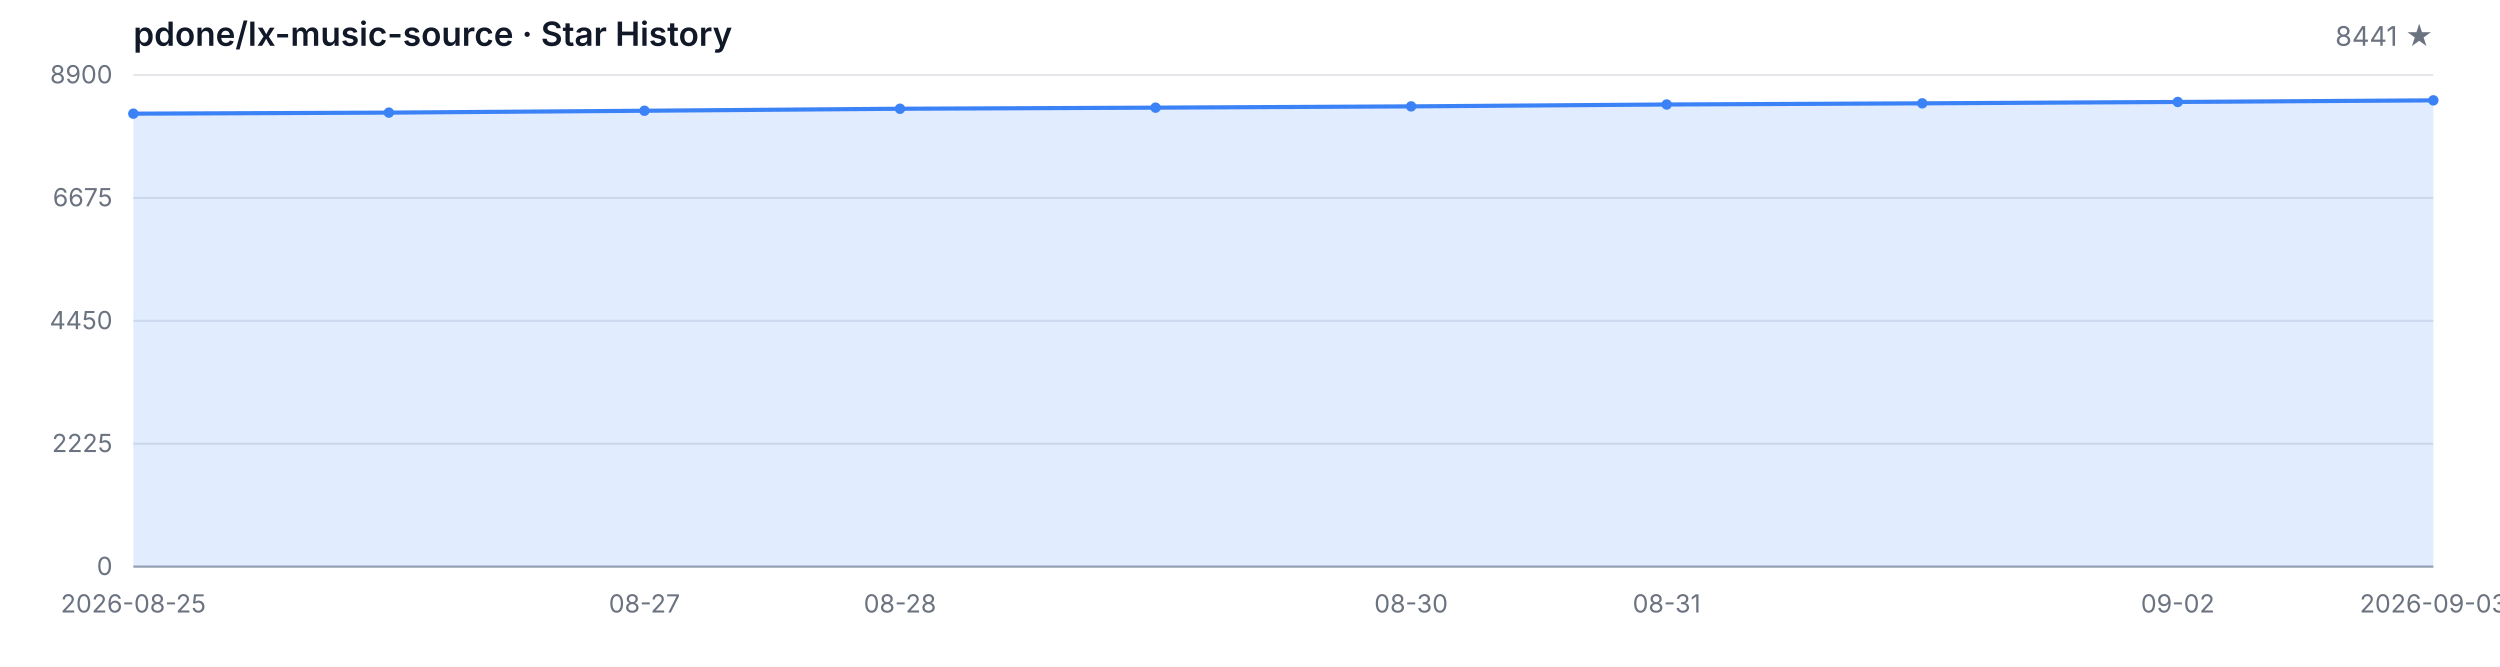
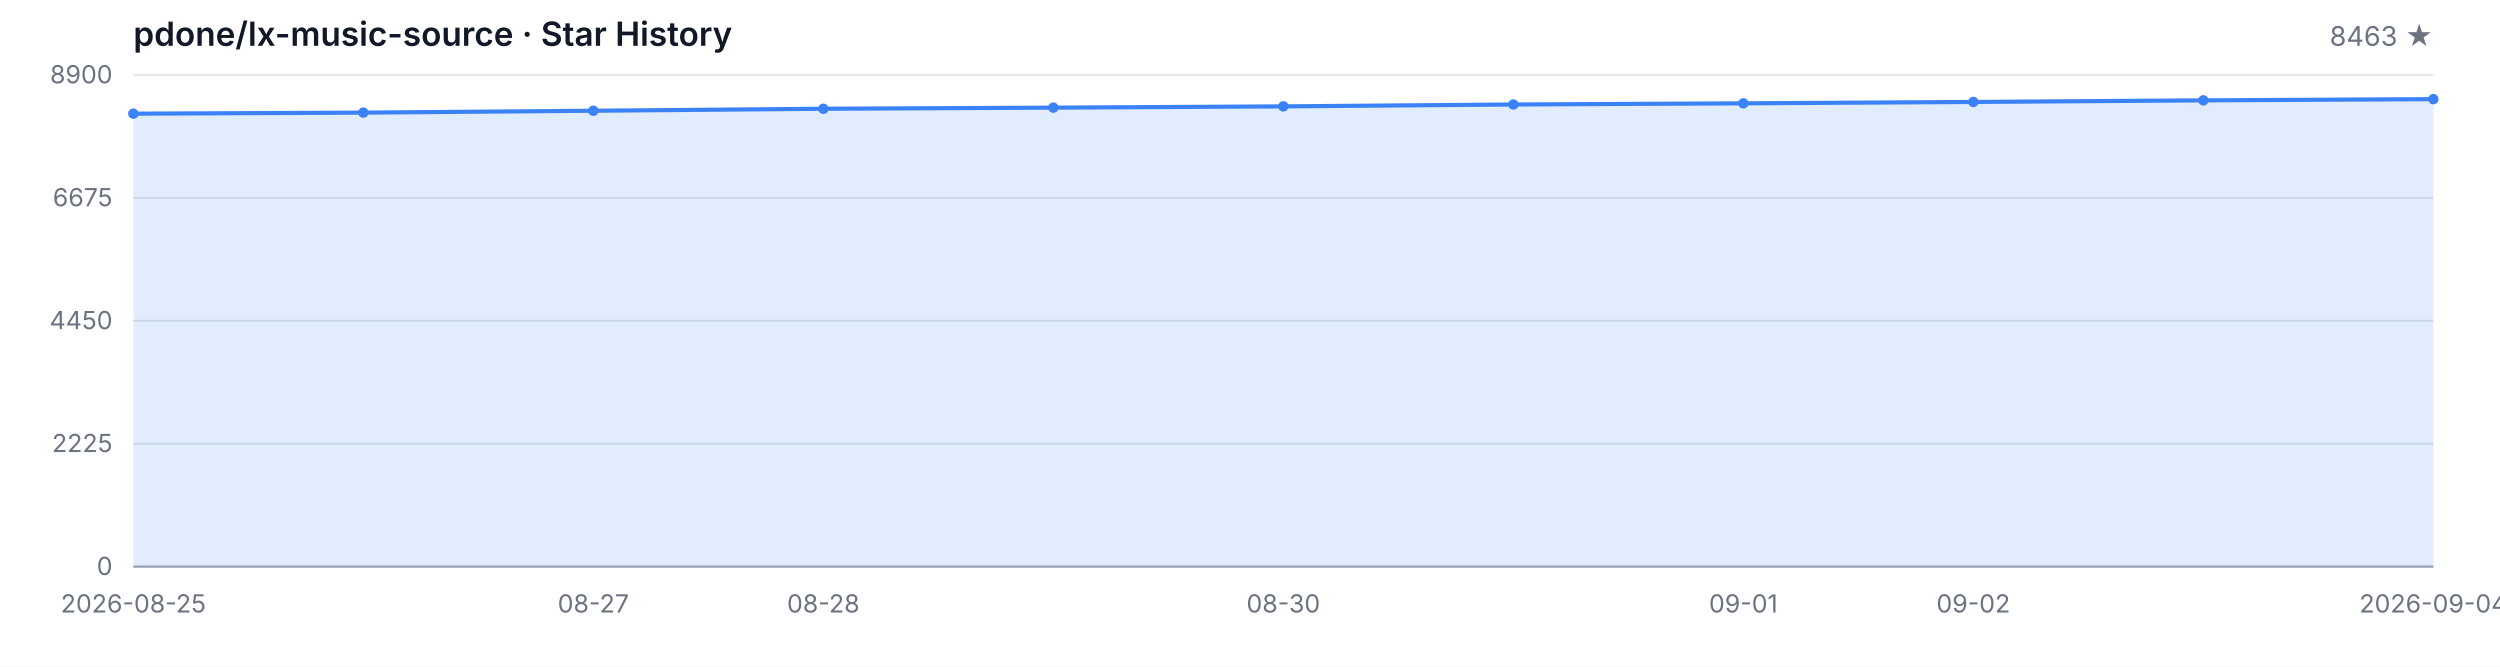
<svg xmlns="http://www.w3.org/2000/svg" width="1200" height="320" viewBox="0 0 1200 320" role="img" aria-label="Star History">
  <style>
  .bg { fill: #ffffff; }
  .grid { stroke: #e5e7eb; stroke-width: 1; }
  .axis { stroke: #9ca3af; stroke-width: 1; }
  .area { fill: rgba(59, 130, 246, 0.15); }
  .line { fill: none; stroke: #3b82f6; stroke-width: 2; stroke-linejoin: round; stroke-linecap: round; }
  .dot { fill: #3b82f6; }
  .tlabel { fill: #6b7280; font-family: -apple-system, BlinkMacSystemFont, 'Segoe UI', sans-serif; font-size: 12px; }
  .title { fill: #111827; font-family: -apple-system, BlinkMacSystemFont, 'Segoe UI', sans-serif; font-size: 16px; font-weight: 600; }
  .subtitle { fill: #6b7280; font-family: -apple-system, BlinkMacSystemFont, 'Segoe UI', sans-serif; font-size: 13px; }
  @media (prefers-color-scheme: dark) {
    .bg { fill: #0d1117; }
    .grid { stroke: #21262d; }
    .axis { stroke: #484f58; }
    .area { fill: rgba(58, 132, 255, 0.18); }
    .line { stroke: #58a6ff; }
    .dot { fill: #58a6ff; }
    .tlabel { fill: #8b949e; }
    .title { fill: #c9d1d9; }
    .subtitle { fill: #8b949e; }
  }
</style>
  <rect class="bg" width="1200" height="320" />
  <text class="title" x="64" y="22">pdone/lx-music-source · Star History</text>
-   <text class="subtitle" x="1168" y="22" text-anchor="end">8441 ★</text>
+   <text class="subtitle" x="1168" y="22" text-anchor="end">8463 ★</text>
  <line class="grid" x1="64" y1="272.00" x2="1168" y2="272.00" />
  <line class="grid" x1="64" y1="213.00" x2="1168" y2="213.00" />
  <line class="grid" x1="64" y1="154.00" x2="1168" y2="154.00" />
  <line class="grid" x1="64" y1="95.00" x2="1168" y2="95.00" />
  <line class="grid" x1="64" y1="36.00" x2="1168" y2="36.00" />
  <text class="tlabel" x="54" y="276.00" text-anchor="end">0</text>
  <text class="tlabel" x="54" y="217.00" text-anchor="end">2225</text>
  <text class="tlabel" x="54" y="158.00" text-anchor="end">4450</text>
  <text class="tlabel" x="54" y="99.00" text-anchor="end">6675</text>
  <text class="tlabel" x="54" y="40.00" text-anchor="end">8900</text>
  <line class="axis" x1="64" y1="272" x2="1168" y2="272" />
-   <path class="area" d="M 64.00 272.00 L 64.00 54.56 L 186.67 54.06 L 309.33 53.16 L 432.00 52.20 L 554.67 51.67 L 677.33 51.06 L 800.00 50.16 L 922.67 49.60 L 1045.33 48.94 L 1168.00 48.17 L 1168.00 272.00 Z" />
-   <path class="line" d="M 64.00 54.56 L 186.67 54.06 L 309.33 53.16 L 432.00 52.20 L 554.67 51.67 L 677.33 51.06 L 800.00 50.16 L 922.67 49.60 L 1045.33 48.94 L 1168.00 48.17" />
+   <path class="area" d="M 64.00 272.00 L 64.00 54.56 L 174.40 54.06 L 284.80 53.16 L 395.20 52.20 L 505.60 51.67 L 616.00 51.06 L 726.40 50.16 L 836.80 49.60 L 947.20 48.94 L 1057.60 48.17 L 1168.00 47.59 L 1168.00 272.00 Z" />
+   <path class="line" d="M 64.00 54.56 L 174.40 54.06 L 284.80 53.16 L 395.20 52.20 L 505.60 51.67 L 616.00 51.06 L 726.40 50.16 L 836.80 49.60 L 947.20 48.94 L 1057.60 48.17 L 1168.00 47.59" />
  <circle class="dot" cx="64.00" cy="54.56" r="2.5" />
-   <circle class="dot" cx="186.67" cy="54.06" r="2.5" />
-   <circle class="dot" cx="309.33" cy="53.16" r="2.5" />
-   <circle class="dot" cx="432.00" cy="52.20" r="2.5" />
-   <circle class="dot" cx="554.67" cy="51.67" r="2.5" />
-   <circle class="dot" cx="677.33" cy="51.06" r="2.5" />
-   <circle class="dot" cx="800.00" cy="50.16" r="2.5" />
-   <circle class="dot" cx="922.67" cy="49.60" r="2.5" />
-   <circle class="dot" cx="1045.33" cy="48.94" r="2.5" />
-   <circle class="dot" cx="1168.00" cy="48.17" r="2.5" />
+   <circle class="dot" cx="174.40" cy="54.06" r="2.5" />
+   <circle class="dot" cx="284.80" cy="53.16" r="2.5" />
+   <circle class="dot" cx="395.20" cy="52.20" r="2.5" />
+   <circle class="dot" cx="505.60" cy="51.67" r="2.5" />
+   <circle class="dot" cx="616.00" cy="51.06" r="2.5" />
+   <circle class="dot" cx="726.40" cy="50.16" r="2.5" />
+   <circle class="dot" cx="836.80" cy="49.60" r="2.5" />
+   <circle class="dot" cx="947.20" cy="48.94" r="2.5" />
+   <circle class="dot" cx="1057.60" cy="48.17" r="2.5" />
+   <circle class="dot" cx="1168.00" cy="47.59" r="2.5" />
  <text class="tlabel" x="64.00" y="294" text-anchor="middle">2026-08-25</text>
-   <text class="tlabel" x="309.33" y="294" text-anchor="middle">08-27</text>
-   <text class="tlabel" x="432.00" y="294" text-anchor="middle">08-28</text>
-   <text class="tlabel" x="677.33" y="294" text-anchor="middle">08-30</text>
-   <text class="tlabel" x="800.00" y="294" text-anchor="middle">08-31</text>
-   <text class="tlabel" x="1045.33" y="294" text-anchor="middle">09-02</text>
-   <text class="tlabel" x="1168.00" y="294" text-anchor="middle">2026-09-03</text>
+   <text class="tlabel" x="284.80" y="294" text-anchor="middle">08-27</text>
+   <text class="tlabel" x="395.20" y="294" text-anchor="middle">08-28</text>
+   <text class="tlabel" x="616.00" y="294" text-anchor="middle">08-30</text>
+   <text class="tlabel" x="836.80" y="294" text-anchor="middle">09-01</text>
+   <text class="tlabel" x="947.20" y="294" text-anchor="middle">09-02</text>
+   <text class="tlabel" x="1168.00" y="294" text-anchor="middle">2026-09-04</text>
</svg>
